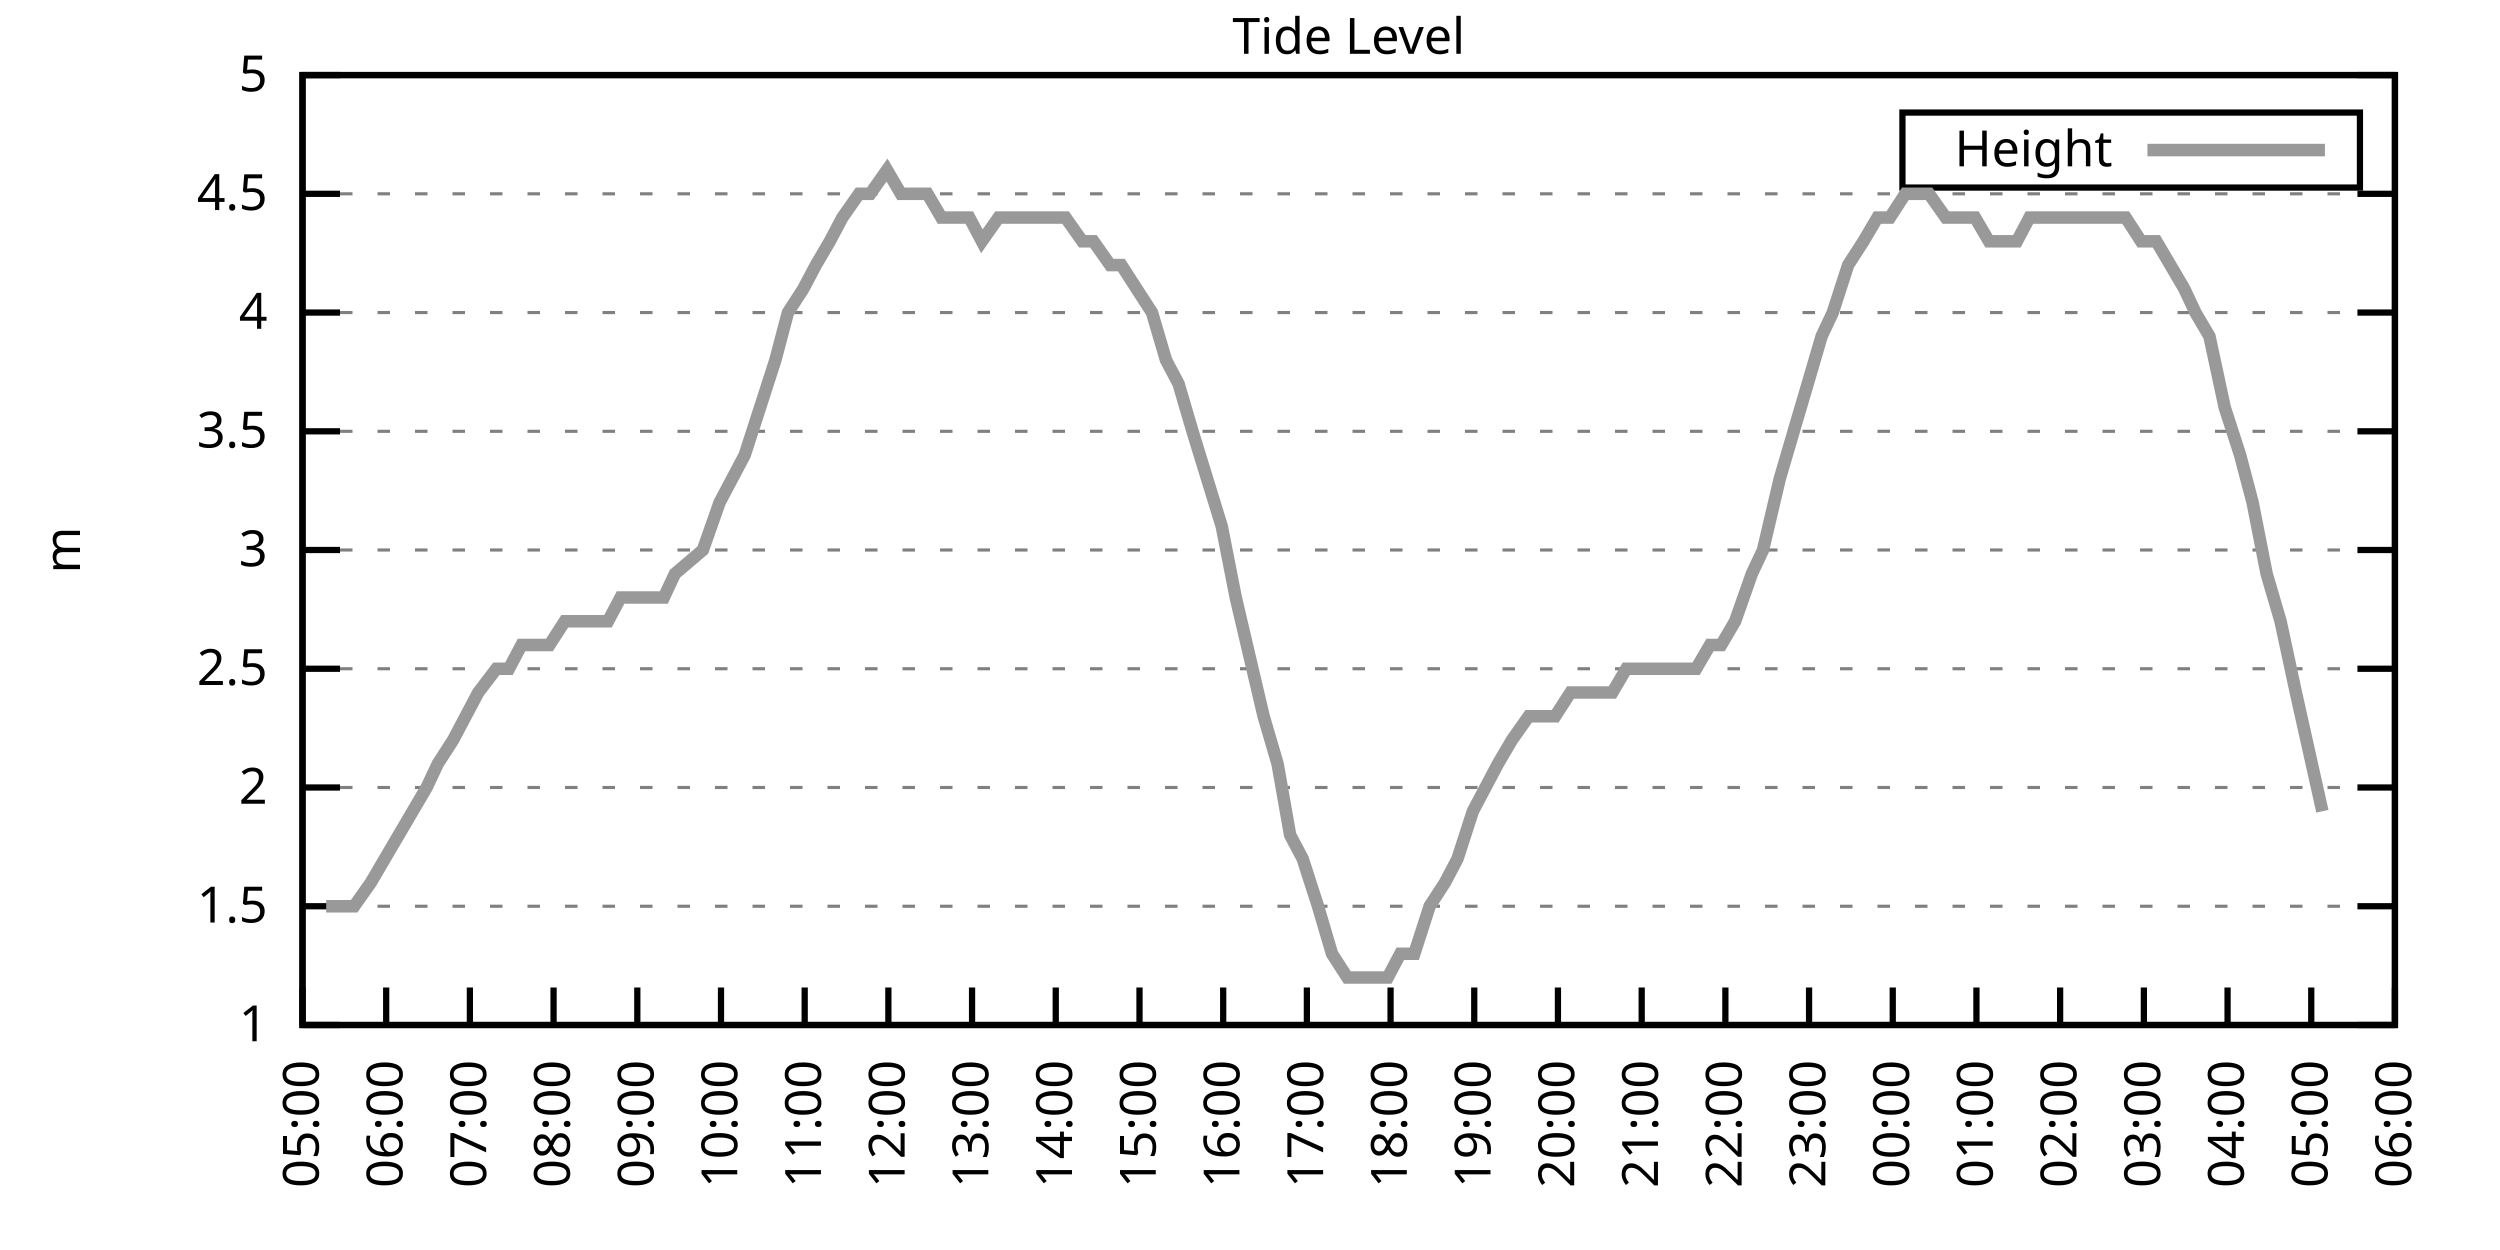
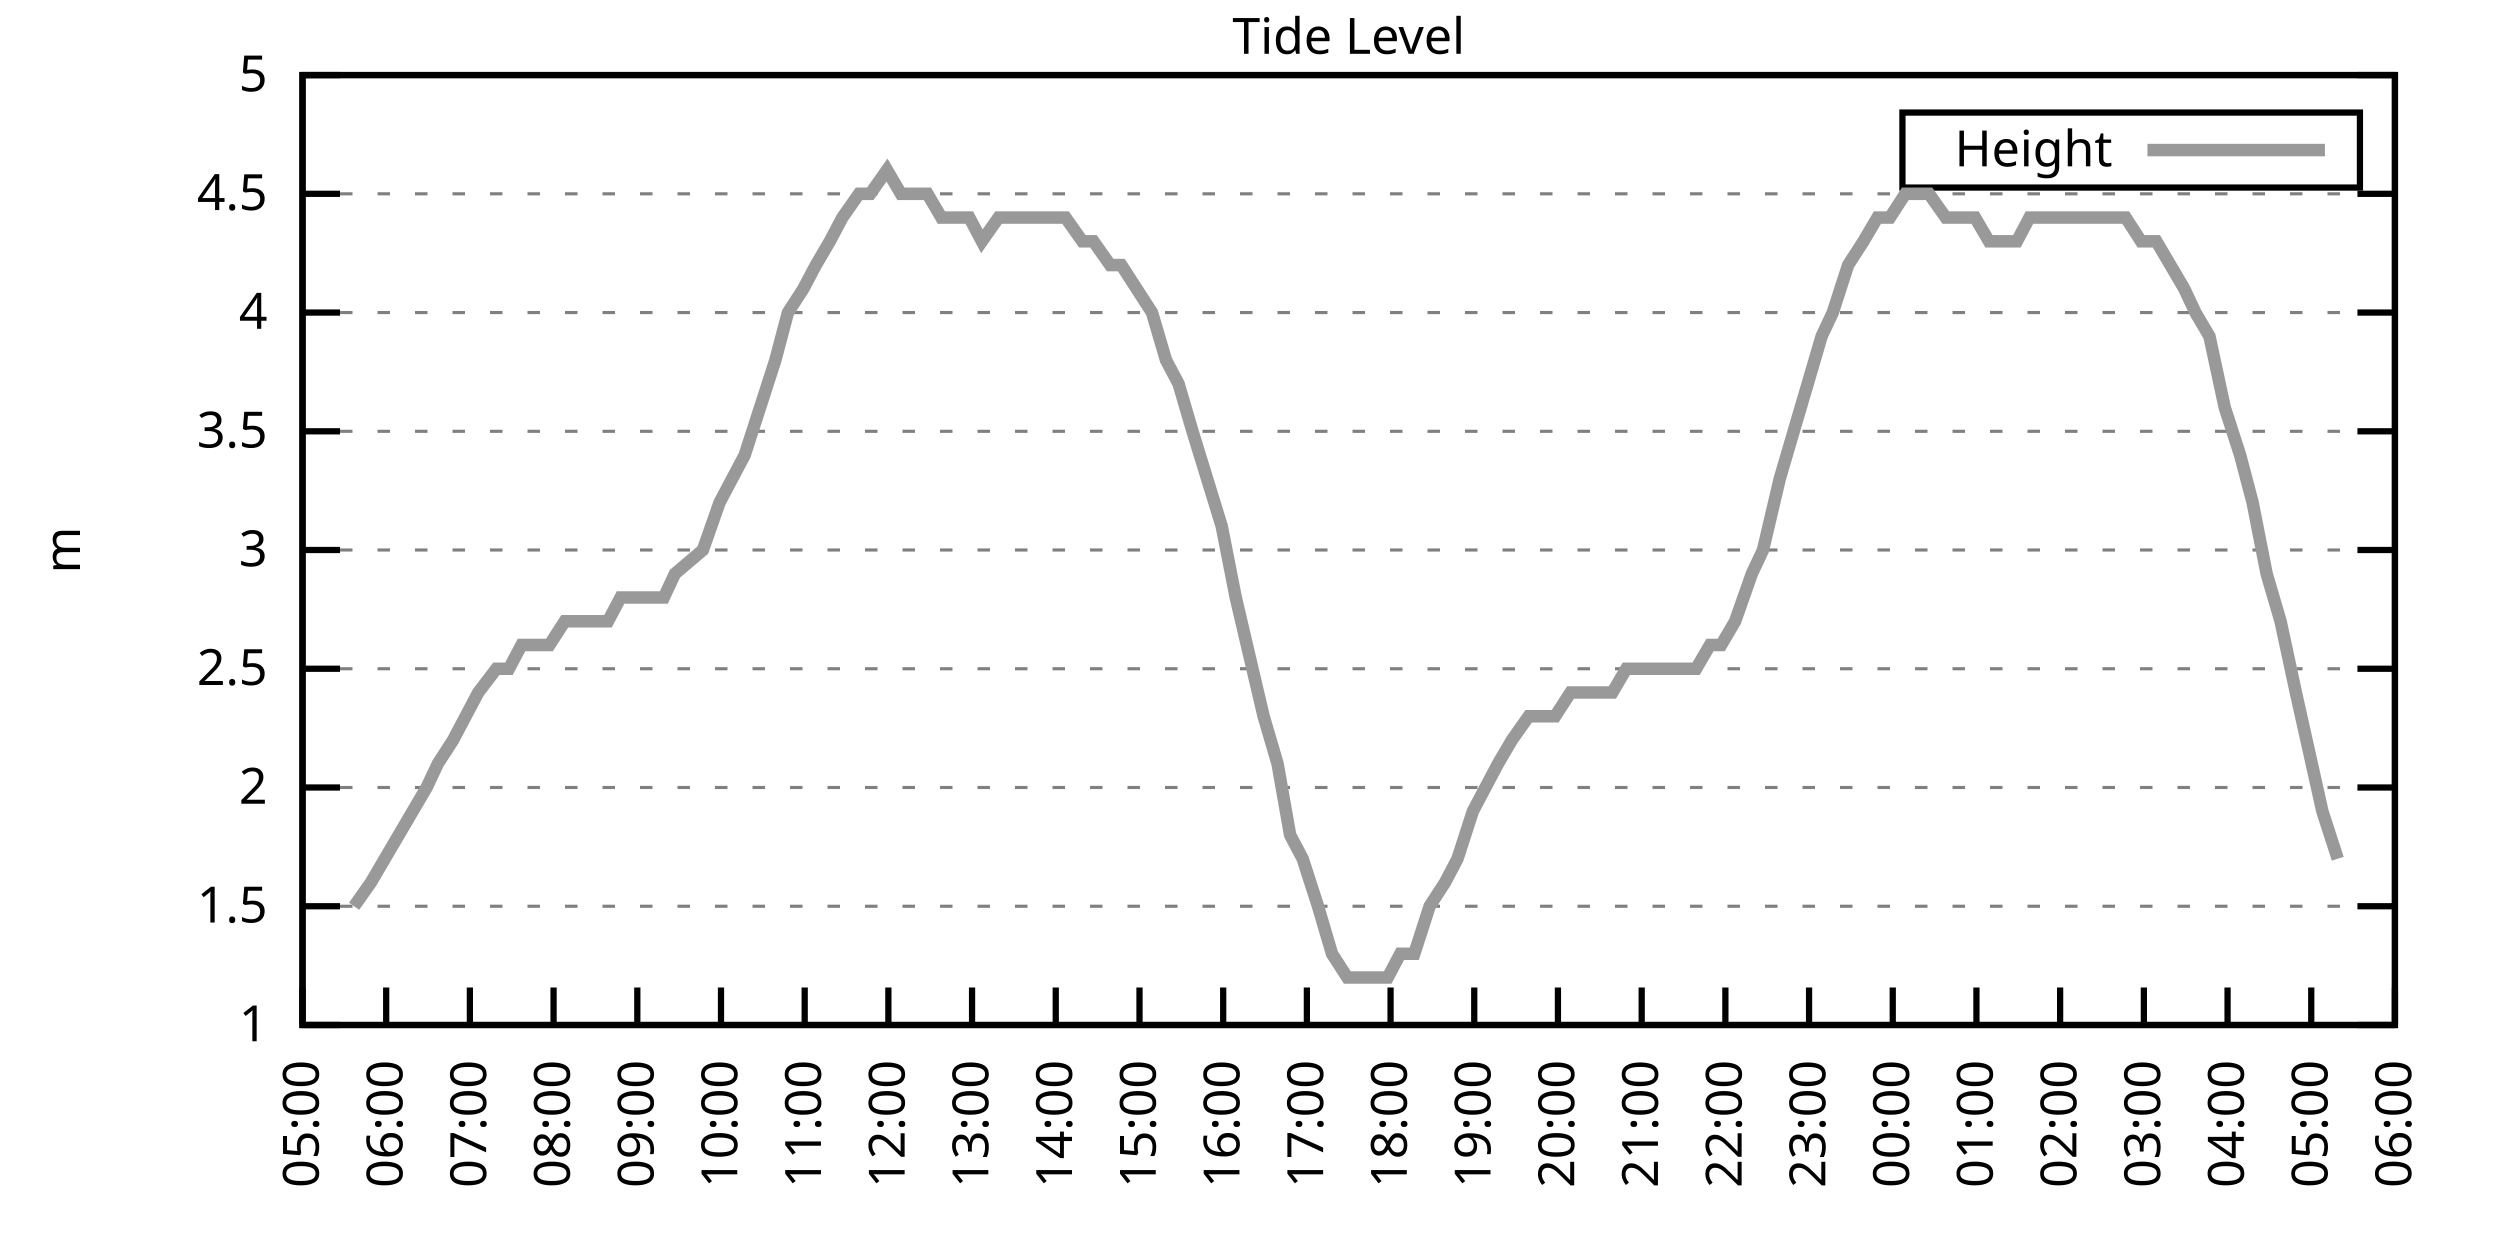
<svg xmlns="http://www.w3.org/2000/svg" xmlns:xlink="http://www.w3.org/1999/xlink" width="400" height="200" viewBox="0 0 400 200">
  <g id="gnuplot_canvas">
    <rect x="0" y="0" width="400" height="200" fill="none" />
    <defs>
      <circle id="gpDot" r="0.5" stroke-width="0.5" stroke="currentColor" />
      <path id="gpPt0" stroke-width="0.333" stroke="currentColor" d="M-1,0 h2 M0,-1 v2" />
      <path id="gpPt1" stroke-width="0.333" stroke="currentColor" d="M-1,-1 L1,1 M1,-1 L-1,1" />
      <path id="gpPt2" stroke-width="0.333" stroke="currentColor" d="M-1,0 L1,0 M0,-1 L0,1 M-1,-1 L1,1 M-1,1 L1,-1" />
      <rect id="gpPt3" stroke-width="0.333" stroke="currentColor" x="-1" y="-1" width="2" height="2" />
      <rect id="gpPt4" stroke-width="0.333" stroke="currentColor" fill="currentColor" x="-1" y="-1" width="2" height="2" />
      <circle id="gpPt5" stroke-width="0.333" stroke="currentColor" cx="0" cy="0" r="1" />
      <use xlink:href="#gpPt5" id="gpPt6" fill="currentColor" stroke="none" />
      <path id="gpPt7" stroke-width="0.333" stroke="currentColor" d="M0,-1.33 L-1.33,0.67 L1.33,0.67 z" />
      <use xlink:href="#gpPt7" id="gpPt8" fill="currentColor" stroke="none" />
      <use xlink:href="#gpPt7" id="gpPt9" stroke="currentColor" transform="rotate(180)" />
      <use xlink:href="#gpPt9" id="gpPt10" fill="currentColor" stroke="none" />
      <use xlink:href="#gpPt3" id="gpPt11" stroke="currentColor" transform="rotate(45)" />
      <use xlink:href="#gpPt11" id="gpPt12" fill="currentColor" stroke="none" />
      <path id="gpPt13" stroke-width="0.333" stroke="currentColor" d="M0,1.330 L1.265,0.411 L0.782,-1.067 L-0.782,-1.076 L-1.265,0.411 z" />
      <use xlink:href="#gpPt13" id="gpPt14" fill="currentColor" stroke="none" />
      <filter id="textbox" filterUnits="objectBoundingBox" x="0" y="0" height="1" width="1">
        <feFlood flood-color="white" flood-opacity="1" result="bgnd" />
        <feComposite in="SourceGraphic" in2="bgnd" operator="atop" />
      </filter>
      <filter id="greybox" filterUnits="objectBoundingBox" x="0" y="0" height="1" width="1">
        <feFlood flood-color="lightgrey" flood-opacity="1" result="grey" />
        <feComposite in="SourceGraphic" in2="grey" operator="atop" />
      </filter>
    </defs>
    <g fill="none" color="white" stroke="currentColor" stroke-width="1.00" stroke-linecap="butt" stroke-linejoin="miter">
</g>
    <g fill="none" color="black" stroke="currentColor" stroke-width="1.00" stroke-linecap="butt" stroke-linejoin="miter">
      <g stroke="none" shape-rendering="crispEdges">
        <polygon fill="rgb(255, 255, 255)" points="48.40,164.00 383.18,164.00 383.18,12.02 48.40,12.02 " />
      </g>
    </g>
    <g fill="none" color="black" stroke="currentColor" stroke-width="1.00" stroke-linecap="butt" stroke-linejoin="miter">
</g>
    <g fill="none" color="black" stroke="black" stroke-width="0.50" stroke-linecap="butt" stroke-linejoin="miter">
</g>
    <g fill="none" color="gray" stroke="currentColor" stroke-width="0.50" stroke-linecap="butt" stroke-linejoin="miter">
      <path stroke="gray" stroke-dasharray="2,4" class="gridline" d="M48.40,164.00 L383.19,164.00  " />
    </g>
    <g fill="none" color="gray" stroke="gray" stroke-width="1.00" stroke-linecap="butt" stroke-linejoin="miter">
</g>
    <g fill="none" color="black" stroke="currentColor" stroke-width="1.00" stroke-linecap="butt" stroke-linejoin="miter">
      <path stroke="black" d="M48.40,164.00 L54.40,164.00 M383.19,164.00 L377.19,164.00  " />
      <g transform="translate(42.80,166.60)" stroke="none" fill="black" font-family="Sans" font-size="8.00" text-anchor="end">
        <text>
          <tspan font-family="Sans"> 1</tspan>
        </text>
      </g>
    </g>
    <g fill="none" color="black" stroke="currentColor" stroke-width="1.00" stroke-linecap="butt" stroke-linejoin="miter">
</g>
    <g fill="none" color="black" stroke="black" stroke-width="0.50" stroke-linecap="butt" stroke-linejoin="miter">
</g>
    <g fill="none" color="gray" stroke="currentColor" stroke-width="0.50" stroke-linecap="butt" stroke-linejoin="miter">
      <path stroke="gray" stroke-dasharray="2,4" class="gridline" d="M48.40,145.00 L383.19,145.00  " />
    </g>
    <g fill="none" color="gray" stroke="gray" stroke-width="1.00" stroke-linecap="butt" stroke-linejoin="miter">
</g>
    <g fill="none" color="black" stroke="currentColor" stroke-width="1.00" stroke-linecap="butt" stroke-linejoin="miter">
      <path stroke="black" d="M48.40,145.00 L54.40,145.00 M383.19,145.00 L377.19,145.00  " />
      <g transform="translate(42.80,147.60)" stroke="none" fill="black" font-family="Sans" font-size="8.00" text-anchor="end">
        <text>
          <tspan font-family="Sans"> 1.5</tspan>
        </text>
      </g>
    </g>
    <g fill="none" color="black" stroke="currentColor" stroke-width="1.00" stroke-linecap="butt" stroke-linejoin="miter">
</g>
    <g fill="none" color="black" stroke="black" stroke-width="0.50" stroke-linecap="butt" stroke-linejoin="miter">
</g>
    <g fill="none" color="gray" stroke="currentColor" stroke-width="0.50" stroke-linecap="butt" stroke-linejoin="miter">
      <path stroke="gray" stroke-dasharray="2,4" class="gridline" d="M48.40,126.00 L383.19,126.00  " />
    </g>
    <g fill="none" color="gray" stroke="gray" stroke-width="1.00" stroke-linecap="butt" stroke-linejoin="miter">
</g>
    <g fill="none" color="black" stroke="currentColor" stroke-width="1.00" stroke-linecap="butt" stroke-linejoin="miter">
      <path stroke="black" d="M48.40,126.00 L54.40,126.00 M383.19,126.00 L377.19,126.00  " />
      <g transform="translate(42.80,128.60)" stroke="none" fill="black" font-family="Sans" font-size="8.00" text-anchor="end">
        <text>
          <tspan font-family="Sans"> 2</tspan>
        </text>
      </g>
    </g>
    <g fill="none" color="black" stroke="currentColor" stroke-width="1.00" stroke-linecap="butt" stroke-linejoin="miter">
</g>
    <g fill="none" color="black" stroke="black" stroke-width="0.50" stroke-linecap="butt" stroke-linejoin="miter">
</g>
    <g fill="none" color="gray" stroke="currentColor" stroke-width="0.50" stroke-linecap="butt" stroke-linejoin="miter">
      <path stroke="gray" stroke-dasharray="2,4" class="gridline" d="M48.40,107.00 L383.19,107.00  " />
    </g>
    <g fill="none" color="gray" stroke="gray" stroke-width="1.00" stroke-linecap="butt" stroke-linejoin="miter">
</g>
    <g fill="none" color="black" stroke="currentColor" stroke-width="1.00" stroke-linecap="butt" stroke-linejoin="miter">
      <path stroke="black" d="M48.40,107.00 L54.40,107.00 M383.19,107.00 L377.19,107.00  " />
      <g transform="translate(42.80,109.60)" stroke="none" fill="black" font-family="Sans" font-size="8.00" text-anchor="end">
        <text>
          <tspan font-family="Sans"> 2.5</tspan>
        </text>
      </g>
    </g>
    <g fill="none" color="black" stroke="currentColor" stroke-width="1.00" stroke-linecap="butt" stroke-linejoin="miter">
</g>
    <g fill="none" color="black" stroke="black" stroke-width="0.50" stroke-linecap="butt" stroke-linejoin="miter">
</g>
    <g fill="none" color="gray" stroke="currentColor" stroke-width="0.50" stroke-linecap="butt" stroke-linejoin="miter">
      <path stroke="gray" stroke-dasharray="2,4" class="gridline" d="M48.40,88.00 L383.19,88.00  " />
    </g>
    <g fill="none" color="gray" stroke="gray" stroke-width="1.00" stroke-linecap="butt" stroke-linejoin="miter">
</g>
    <g fill="none" color="black" stroke="currentColor" stroke-width="1.00" stroke-linecap="butt" stroke-linejoin="miter">
      <path stroke="black" d="M48.40,88.00 L54.40,88.00 M383.19,88.00 L377.19,88.00  " />
      <g transform="translate(42.80,90.60)" stroke="none" fill="black" font-family="Sans" font-size="8.00" text-anchor="end">
        <text>
          <tspan font-family="Sans"> 3</tspan>
        </text>
      </g>
    </g>
    <g fill="none" color="black" stroke="currentColor" stroke-width="1.00" stroke-linecap="butt" stroke-linejoin="miter">
</g>
    <g fill="none" color="black" stroke="black" stroke-width="0.50" stroke-linecap="butt" stroke-linejoin="miter">
</g>
    <g fill="none" color="gray" stroke="currentColor" stroke-width="0.50" stroke-linecap="butt" stroke-linejoin="miter">
      <path stroke="gray" stroke-dasharray="2,4" class="gridline" d="M48.40,69.01 L383.19,69.01  " />
    </g>
    <g fill="none" color="gray" stroke="gray" stroke-width="1.00" stroke-linecap="butt" stroke-linejoin="miter">
</g>
    <g fill="none" color="black" stroke="currentColor" stroke-width="1.00" stroke-linecap="butt" stroke-linejoin="miter">
      <path stroke="black" d="M48.40,69.01 L54.40,69.01 M383.19,69.01 L377.19,69.01  " />
      <g transform="translate(42.80,71.61)" stroke="none" fill="black" font-family="Sans" font-size="8.00" text-anchor="end">
        <text>
          <tspan font-family="Sans"> 3.5</tspan>
        </text>
      </g>
    </g>
    <g fill="none" color="black" stroke="currentColor" stroke-width="1.00" stroke-linecap="butt" stroke-linejoin="miter">
</g>
    <g fill="none" color="black" stroke="black" stroke-width="0.50" stroke-linecap="butt" stroke-linejoin="miter">
</g>
    <g fill="none" color="gray" stroke="currentColor" stroke-width="0.50" stroke-linecap="butt" stroke-linejoin="miter">
      <path stroke="gray" stroke-dasharray="2,4" class="gridline" d="M48.40,50.01 L383.19,50.01  " />
    </g>
    <g fill="none" color="gray" stroke="gray" stroke-width="1.00" stroke-linecap="butt" stroke-linejoin="miter">
</g>
    <g fill="none" color="black" stroke="currentColor" stroke-width="1.00" stroke-linecap="butt" stroke-linejoin="miter">
      <path stroke="black" d="M48.40,50.01 L54.40,50.01 M383.19,50.01 L377.19,50.01  " />
      <g transform="translate(42.80,52.61)" stroke="none" fill="black" font-family="Sans" font-size="8.00" text-anchor="end">
        <text>
          <tspan font-family="Sans"> 4</tspan>
        </text>
      </g>
    </g>
    <g fill="none" color="black" stroke="currentColor" stroke-width="1.00" stroke-linecap="butt" stroke-linejoin="miter">
</g>
    <g fill="none" color="black" stroke="black" stroke-width="0.50" stroke-linecap="butt" stroke-linejoin="miter">
</g>
    <g fill="none" color="gray" stroke="currentColor" stroke-width="0.50" stroke-linecap="butt" stroke-linejoin="miter">
      <path stroke="gray" stroke-dasharray="2,4" class="gridline" d="M48.40,31.01 L383.19,31.01  " />
    </g>
    <g fill="none" color="gray" stroke="gray" stroke-width="1.00" stroke-linecap="butt" stroke-linejoin="miter">
</g>
    <g fill="none" color="black" stroke="currentColor" stroke-width="1.00" stroke-linecap="butt" stroke-linejoin="miter">
      <path stroke="black" d="M48.40,31.01 L54.40,31.01 M383.19,31.01 L377.19,31.01  " />
      <g transform="translate(42.80,33.61)" stroke="none" fill="black" font-family="Sans" font-size="8.00" text-anchor="end">
        <text>
          <tspan font-family="Sans"> 4.5</tspan>
        </text>
      </g>
    </g>
    <g fill="none" color="black" stroke="currentColor" stroke-width="1.00" stroke-linecap="butt" stroke-linejoin="miter">
</g>
    <g fill="none" color="black" stroke="black" stroke-width="0.50" stroke-linecap="butt" stroke-linejoin="miter">
</g>
    <g fill="none" color="gray" stroke="currentColor" stroke-width="0.50" stroke-linecap="butt" stroke-linejoin="miter">
      <path stroke="gray" stroke-dasharray="2,4" class="gridline" d="M48.40,12.01 L383.19,12.01  " />
    </g>
    <g fill="none" color="gray" stroke="gray" stroke-width="1.00" stroke-linecap="butt" stroke-linejoin="miter">
</g>
    <g fill="none" color="black" stroke="currentColor" stroke-width="1.00" stroke-linecap="butt" stroke-linejoin="miter">
      <path stroke="black" d="M48.40,12.01 L54.40,12.01 M383.19,12.01 L377.19,12.01  " />
      <g transform="translate(42.80,14.61)" stroke="none" fill="black" font-family="Sans" font-size="8.00" text-anchor="end">
        <text>
          <tspan font-family="Sans"> 5</tspan>
        </text>
      </g>
    </g>
    <g fill="none" color="black" stroke="currentColor" stroke-width="1.00" stroke-linecap="butt" stroke-linejoin="miter">
      <path stroke="black" d="M48.40,164.00 L48.40,158.00  " />
      <g transform="translate(51.00,169.60) rotate(270.00)" stroke="none" fill="black" font-family="Sans" font-size="8.00" text-anchor="end">
        <text>
          <tspan font-family="Sans">05:00</tspan>
        </text>
      </g>
    </g>
    <g fill="none" color="black" stroke="currentColor" stroke-width="1.00" stroke-linecap="butt" stroke-linejoin="miter">
      <path stroke="black" d="M61.79,164.00 L61.79,158.00  " />
      <g transform="translate(64.39,169.60) rotate(270.00)" stroke="none" fill="black" font-family="Sans" font-size="8.00" text-anchor="end">
        <text>
          <tspan font-family="Sans">06:00</tspan>
        </text>
      </g>
    </g>
    <g fill="none" color="black" stroke="currentColor" stroke-width="1.00" stroke-linecap="butt" stroke-linejoin="miter">
      <path stroke="black" d="M75.18,164.00 L75.18,158.00  " />
      <g transform="translate(77.78,169.60) rotate(270.00)" stroke="none" fill="black" font-family="Sans" font-size="8.00" text-anchor="end">
        <text>
          <tspan font-family="Sans">07:00</tspan>
        </text>
      </g>
    </g>
    <g fill="none" color="black" stroke="currentColor" stroke-width="1.00" stroke-linecap="butt" stroke-linejoin="miter">
      <path stroke="black" d="M88.57,164.00 L88.57,158.00  " />
      <g transform="translate(91.17,169.60) rotate(270.00)" stroke="none" fill="black" font-family="Sans" font-size="8.00" text-anchor="end">
        <text>
          <tspan font-family="Sans">08:00</tspan>
        </text>
      </g>
    </g>
    <g fill="none" color="black" stroke="currentColor" stroke-width="1.00" stroke-linecap="butt" stroke-linejoin="miter">
      <path stroke="black" d="M101.97,164.00 L101.97,158.00  " />
      <g transform="translate(104.57,169.60) rotate(270.00)" stroke="none" fill="black" font-family="Sans" font-size="8.00" text-anchor="end">
        <text>
          <tspan font-family="Sans">09:00</tspan>
        </text>
      </g>
    </g>
    <g fill="none" color="black" stroke="currentColor" stroke-width="1.00" stroke-linecap="butt" stroke-linejoin="miter">
      <path stroke="black" d="M115.36,164.00 L115.36,158.00  " />
      <g transform="translate(117.96,169.60) rotate(270.00)" stroke="none" fill="black" font-family="Sans" font-size="8.00" text-anchor="end">
        <text>
          <tspan font-family="Sans">10:00</tspan>
        </text>
      </g>
    </g>
    <g fill="none" color="black" stroke="currentColor" stroke-width="1.00" stroke-linecap="butt" stroke-linejoin="miter">
      <path stroke="black" d="M128.75,164.00 L128.75,158.00  " />
      <g transform="translate(131.35,169.60) rotate(270.00)" stroke="none" fill="black" font-family="Sans" font-size="8.00" text-anchor="end">
        <text>
          <tspan font-family="Sans">11:00</tspan>
        </text>
      </g>
    </g>
    <g fill="none" color="black" stroke="currentColor" stroke-width="1.00" stroke-linecap="butt" stroke-linejoin="miter">
      <path stroke="black" d="M142.14,164.00 L142.14,158.00  " />
      <g transform="translate(144.74,169.60) rotate(270.00)" stroke="none" fill="black" font-family="Sans" font-size="8.00" text-anchor="end">
        <text>
          <tspan font-family="Sans">12:00</tspan>
        </text>
      </g>
    </g>
    <g fill="none" color="black" stroke="currentColor" stroke-width="1.00" stroke-linecap="butt" stroke-linejoin="miter">
      <path stroke="black" d="M155.53,164.00 L155.53,158.00  " />
      <g transform="translate(158.13,169.60) rotate(270.00)" stroke="none" fill="black" font-family="Sans" font-size="8.00" text-anchor="end">
        <text>
          <tspan font-family="Sans">13:00</tspan>
        </text>
      </g>
    </g>
    <g fill="none" color="black" stroke="currentColor" stroke-width="1.00" stroke-linecap="butt" stroke-linejoin="miter">
      <path stroke="black" d="M168.92,164.00 L168.92,158.00  " />
      <g transform="translate(171.52,169.60) rotate(270.00)" stroke="none" fill="black" font-family="Sans" font-size="8.00" text-anchor="end">
        <text>
          <tspan font-family="Sans">14:00</tspan>
        </text>
      </g>
    </g>
    <g fill="none" color="black" stroke="currentColor" stroke-width="1.00" stroke-linecap="butt" stroke-linejoin="miter">
      <path stroke="black" d="M182.32,164.00 L182.32,158.00  " />
      <g transform="translate(184.92,169.60) rotate(270.00)" stroke="none" fill="black" font-family="Sans" font-size="8.00" text-anchor="end">
        <text>
          <tspan font-family="Sans">15:00</tspan>
        </text>
      </g>
    </g>
    <g fill="none" color="black" stroke="currentColor" stroke-width="1.00" stroke-linecap="butt" stroke-linejoin="miter">
      <path stroke="black" d="M195.71,164.00 L195.71,158.00  " />
      <g transform="translate(198.31,169.60) rotate(270.00)" stroke="none" fill="black" font-family="Sans" font-size="8.00" text-anchor="end">
        <text>
          <tspan font-family="Sans">16:00</tspan>
        </text>
      </g>
    </g>
    <g fill="none" color="black" stroke="currentColor" stroke-width="1.00" stroke-linecap="butt" stroke-linejoin="miter">
      <path stroke="black" d="M209.10,164.00 L209.10,158.00  " />
      <g transform="translate(211.70,169.60) rotate(270.00)" stroke="none" fill="black" font-family="Sans" font-size="8.00" text-anchor="end">
        <text>
          <tspan font-family="Sans">17:00</tspan>
        </text>
      </g>
    </g>
    <g fill="none" color="black" stroke="currentColor" stroke-width="1.00" stroke-linecap="butt" stroke-linejoin="miter">
      <path stroke="black" d="M222.49,164.00 L222.49,158.00  " />
      <g transform="translate(225.09,169.60) rotate(270.00)" stroke="none" fill="black" font-family="Sans" font-size="8.00" text-anchor="end">
        <text>
          <tspan font-family="Sans">18:00</tspan>
        </text>
      </g>
    </g>
    <g fill="none" color="black" stroke="currentColor" stroke-width="1.00" stroke-linecap="butt" stroke-linejoin="miter">
      <path stroke="black" d="M235.88,164.00 L235.88,158.00  " />
      <g transform="translate(238.48,169.60) rotate(270.00)" stroke="none" fill="black" font-family="Sans" font-size="8.00" text-anchor="end">
        <text>
          <tspan font-family="Sans">19:00</tspan>
        </text>
      </g>
    </g>
    <g fill="none" color="black" stroke="currentColor" stroke-width="1.00" stroke-linecap="butt" stroke-linejoin="miter">
      <path stroke="black" d="M249.27,164.00 L249.27,158.00  " />
      <g transform="translate(251.87,169.60) rotate(270.00)" stroke="none" fill="black" font-family="Sans" font-size="8.00" text-anchor="end">
        <text>
          <tspan font-family="Sans">20:00</tspan>
        </text>
      </g>
    </g>
    <g fill="none" color="black" stroke="currentColor" stroke-width="1.00" stroke-linecap="butt" stroke-linejoin="miter">
      <path stroke="black" d="M262.67,164.00 L262.67,158.00  " />
      <g transform="translate(265.27,169.60) rotate(270.00)" stroke="none" fill="black" font-family="Sans" font-size="8.00" text-anchor="end">
        <text>
          <tspan font-family="Sans">21:00</tspan>
        </text>
      </g>
    </g>
    <g fill="none" color="black" stroke="currentColor" stroke-width="1.00" stroke-linecap="butt" stroke-linejoin="miter">
      <path stroke="black" d="M276.06,164.00 L276.06,158.00  " />
      <g transform="translate(278.66,169.60) rotate(270.00)" stroke="none" fill="black" font-family="Sans" font-size="8.00" text-anchor="end">
        <text>
          <tspan font-family="Sans">22:00</tspan>
        </text>
      </g>
    </g>
    <g fill="none" color="black" stroke="currentColor" stroke-width="1.00" stroke-linecap="butt" stroke-linejoin="miter">
      <path stroke="black" d="M289.45,164.00 L289.45,158.00  " />
      <g transform="translate(292.05,169.60) rotate(270.00)" stroke="none" fill="black" font-family="Sans" font-size="8.00" text-anchor="end">
        <text>
          <tspan font-family="Sans">23:00</tspan>
        </text>
      </g>
    </g>
    <g fill="none" color="black" stroke="currentColor" stroke-width="1.00" stroke-linecap="butt" stroke-linejoin="miter">
      <path stroke="black" d="M302.84,164.00 L302.84,158.00  " />
      <g transform="translate(305.44,169.60) rotate(270.00)" stroke="none" fill="black" font-family="Sans" font-size="8.00" text-anchor="end">
        <text>
          <tspan font-family="Sans">00:00</tspan>
        </text>
      </g>
    </g>
    <g fill="none" color="black" stroke="currentColor" stroke-width="1.00" stroke-linecap="butt" stroke-linejoin="miter">
      <path stroke="black" d="M316.23,164.00 L316.23,158.00  " />
      <g transform="translate(318.83,169.60) rotate(270.00)" stroke="none" fill="black" font-family="Sans" font-size="8.00" text-anchor="end">
        <text>
          <tspan font-family="Sans">01:00</tspan>
        </text>
      </g>
    </g>
    <g fill="none" color="black" stroke="currentColor" stroke-width="1.00" stroke-linecap="butt" stroke-linejoin="miter">
      <path stroke="black" d="M329.62,164.00 L329.62,158.00  " />
      <g transform="translate(332.22,169.60) rotate(270.00)" stroke="none" fill="black" font-family="Sans" font-size="8.00" text-anchor="end">
        <text>
          <tspan font-family="Sans">02:00</tspan>
        </text>
      </g>
    </g>
    <g fill="none" color="black" stroke="currentColor" stroke-width="1.00" stroke-linecap="butt" stroke-linejoin="miter">
      <path stroke="black" d="M343.02,164.00 L343.02,158.00  " />
      <g transform="translate(345.62,169.60) rotate(270.00)" stroke="none" fill="black" font-family="Sans" font-size="8.00" text-anchor="end">
        <text>
          <tspan font-family="Sans">03:00</tspan>
        </text>
      </g>
    </g>
    <g fill="none" color="black" stroke="currentColor" stroke-width="1.00" stroke-linecap="butt" stroke-linejoin="miter">
      <path stroke="black" d="M356.41,164.00 L356.41,158.00  " />
      <g transform="translate(359.01,169.60) rotate(270.00)" stroke="none" fill="black" font-family="Sans" font-size="8.00" text-anchor="end">
        <text>
          <tspan font-family="Sans">04:00</tspan>
        </text>
      </g>
    </g>
    <g fill="none" color="black" stroke="currentColor" stroke-width="1.00" stroke-linecap="butt" stroke-linejoin="miter">
      <path stroke="black" d="M369.80,164.00 L369.80,158.00  " />
      <g transform="translate(372.40,169.60) rotate(270.00)" stroke="none" fill="black" font-family="Sans" font-size="8.00" text-anchor="end">
        <text>
          <tspan font-family="Sans">05:00</tspan>
        </text>
      </g>
    </g>
    <g fill="none" color="black" stroke="currentColor" stroke-width="1.00" stroke-linecap="butt" stroke-linejoin="miter">
      <path stroke="black" d="M383.19,164.00 L383.19,158.00  " />
      <g transform="translate(385.79,169.60) rotate(270.00)" stroke="none" fill="black" font-family="Sans" font-size="8.00" text-anchor="end">
        <text>
          <tspan font-family="Sans">06:00</tspan>
        </text>
      </g>
    </g>
    <g fill="none" color="black" stroke="currentColor" stroke-width="1.00" stroke-linecap="butt" stroke-linejoin="miter">
</g>
    <g fill="none" color="black" stroke="currentColor" stroke-width="1.00" stroke-linecap="butt" stroke-linejoin="miter">
      <path stroke="black" d="M48.40,12.01 L48.40,164.00 L383.19,164.00 L383.19,12.01 L48.40,12.01 Z  " />
    </g>
    <g fill="none" color="black" stroke="currentColor" stroke-width="1.00" stroke-linecap="butt" stroke-linejoin="miter">
</g>
    <g fill="none" color="black" stroke="currentColor" stroke-width="1.00" stroke-linecap="butt" stroke-linejoin="miter">
      <path stroke="black" d="M304.39,30.01 L304.39,18.01 L377.59,18.01 L377.59,30.01 L304.39,30.01 Z  " />
    </g>
    <g id="Tide_level_plot_1">
      <g fill="none" color="white" stroke="black" stroke-width="2.00" stroke-linecap="butt" stroke-linejoin="miter">
</g>
      <g fill="none" color="black" stroke="currentColor" stroke-width="2.00" stroke-linecap="butt" stroke-linejoin="miter">
        <g transform="translate(337.99,26.61)" stroke="none" fill="black" font-family="Sans" font-size="8.00" text-anchor="end">
          <text>
            <tspan font-family="Sans">Height</tspan>
          </text>
        </g>
      </g>
      <g fill="none" color="black" stroke="currentColor" stroke-width="2.00" stroke-linecap="butt" stroke-linejoin="miter">
-         <path stroke="rgb(153, 153, 153)" d="M343.59,24.01 L371.99,24.01 M52.19,145.00 L54.65,145.00 L56.66,145.00 L59.34,141.20 L61.57,137.40 L66.03,129.80   L68.26,126.00 L70.05,122.20 L72.50,118.40 L74.51,114.60 L76.52,110.80 L79.42,107.00 L81.43,107.00 L83.44,103.20   L86.12,103.20 L87.91,103.20 L90.36,99.40 L92.59,99.40 L95.05,99.40 L97.28,99.40 L99.29,95.60 L101.74,95.60   L103.98,95.60 L106.21,95.60 L107.99,91.80 L112.46,88.00 L115.13,80.41 L117.14,76.61 L119.15,72.81 L121.61,65.21   L124.06,57.61 L126.07,50.01 L128.53,46.21 L130.54,42.41 L132.77,38.61 L134.78,34.81 L137.45,31.01 L139.24,31.01   L141.92,27.21 L144.15,31.01 L146.38,31.01 L148.39,31.01 L150.62,34.81 L153.08,34.81 L155.09,34.81 L157.10,38.61   L159.77,34.81 L162.01,34.81 L164.01,34.81 L166.02,34.81 L168.25,34.81 L170.49,34.81 L173.17,38.61 L174.95,38.61   L177.63,42.41 L179.41,42.41 L184.32,50.01 L186.56,57.61 L188.57,61.41 L190.80,69.01 L195.48,84.21 L197.72,95.60   L199.50,103.20 L202.18,114.60 L204.41,122.20 L206.42,133.60 L208.43,137.40 L210.88,145.00 L213.12,152.60 L215.57,156.40   L217.80,156.40 L219.81,156.40 L222.04,156.40 L224.05,152.60 L226.29,152.60 L228.74,145.00 L231.20,141.20 L233.20,137.40   L235.66,129.80 L237.67,126.00 L239.68,122.20 L241.91,118.40 L244.59,114.60 L246.82,114.60 L248.83,114.60 L251.28,110.80   L253.29,110.80 L255.30,110.80 L257.98,110.80 L260.21,107.00 L262.22,107.00 L264.23,107.00 L266.91,107.00 L268.92,107.00   L271.37,107.00 L273.60,103.20 L275.39,103.20 L277.62,99.40 L280.30,91.80 L282.08,88.00 L284.76,76.61 L286.99,69.01   L289.23,61.41 L291.46,53.81 L293.24,50.01 L295.70,42.41 L298.15,38.61 L300.39,34.81 L302.39,34.81 L304.85,31.01   L307.08,31.01 L308.64,31.01 L311.32,34.81 L316.01,34.81 L318.24,38.61 L320.25,38.61 L322.70,38.61 L324.71,34.81   L327.17,34.81 L329.18,34.81 L331.41,34.81 L333.86,34.81 L336.10,34.81 L338.33,34.81 L340.11,34.81 L342.57,38.61   L345.02,38.61 L347.26,42.41 L349.49,46.21 L351.27,50.01 L353.51,53.81 L355.96,65.21 L358.42,72.81 L360.42,80.41   L362.66,91.80 L364.89,99.40 L367.34,110.80 L371.58,129.80  " />
+         <path stroke="rgb(153, 153, 153)" d="M343.59,24.01 L371.99,24.01 M56.66,145.00 L59.34,141.20 L61.57,137.40 L66.03,129.80 L68.26,126.00 L70.05,122.20   L72.50,118.40 L74.51,114.60 L76.52,110.80 L79.42,107.00 L81.43,107.00 L83.44,103.20 L86.12,103.20 L87.91,103.20   L90.36,99.40 L92.59,99.40 L95.05,99.40 L97.28,99.40 L99.29,95.60 L101.74,95.60 L103.98,95.60 L106.21,95.60   L107.99,91.80 L112.46,88.00 L115.13,80.41 L117.14,76.61 L119.15,72.81 L121.61,65.21 L124.06,57.61 L126.07,50.01   L128.53,46.21 L130.54,42.41 L132.77,38.61 L134.78,34.81 L137.45,31.01 L139.24,31.01 L141.92,27.21 L144.15,31.01   L146.38,31.01 L148.39,31.01 L150.62,34.81 L153.08,34.81 L155.09,34.81 L157.10,38.61 L159.77,34.81 L162.01,34.81   L164.01,34.81 L166.02,34.81 L168.25,34.81 L170.49,34.81 L173.17,38.61 L174.95,38.61 L177.63,42.41 L179.41,42.41   L184.32,50.01 L186.56,57.61 L188.57,61.41 L190.80,69.01 L195.48,84.21 L197.72,95.60 L199.50,103.20 L202.18,114.60   L204.41,122.20 L206.42,133.60 L208.43,137.40 L210.88,145.00 L213.12,152.60 L215.57,156.40 L217.80,156.40 L219.81,156.40   L222.04,156.40 L224.05,152.60 L226.29,152.60 L228.74,145.00 L231.20,141.20 L233.20,137.40 L235.66,129.80 L237.67,126.00   L239.68,122.20 L241.91,118.40 L244.59,114.60 L246.82,114.60 L248.83,114.60 L251.28,110.80 L253.29,110.80 L255.30,110.80   L257.98,110.80 L260.21,107.00 L262.22,107.00 L264.23,107.00 L266.91,107.00 L268.92,107.00 L271.37,107.00 L273.60,103.20   L275.39,103.20 L277.62,99.40 L280.30,91.80 L282.08,88.00 L284.76,76.61 L286.99,69.01 L289.23,61.41 L291.46,53.81   L293.24,50.01 L295.70,42.41 L298.15,38.61 L300.39,34.81 L302.39,34.81 L304.85,31.01 L307.08,31.01 L308.64,31.01   L311.32,34.81 L316.01,34.81 L318.24,38.61 L320.25,38.61 L322.70,38.61 L324.71,34.81 L327.17,34.81 L329.18,34.81   L331.41,34.81 L333.86,34.81 L336.10,34.81 L338.33,34.81 L340.11,34.81 L342.57,38.61 L345.02,38.61 L347.26,42.41   L349.49,46.21 L351.27,50.01 L353.51,53.81 L355.96,65.21 L358.42,72.81 L360.42,80.41 L362.66,91.80 L364.89,99.40   L367.34,110.80 L371.58,129.80 L374.04,137.40  " />
      </g>
    </g>
    <g fill="none" color="black" stroke="currentColor" stroke-width="2.00" stroke-linecap="butt" stroke-linejoin="miter">
</g>
    <g fill="none" color="black" stroke="black" stroke-width="1.00" stroke-linecap="butt" stroke-linejoin="miter">
</g>
    <g fill="none" color="black" stroke="currentColor" stroke-width="1.00" stroke-linecap="butt" stroke-linejoin="miter">
      <path stroke="black" d="M48.40,12.01 L48.40,164.00 L383.19,164.00 L383.19,12.01 L48.40,12.01 Z  " />
      <g transform="translate(12.80,88.01) rotate(270.00)" stroke="none" fill="black" font-family="Sans" font-size="8.00" text-anchor="middle">
        <text>
          <tspan font-family="Sans">m</tspan>
        </text>
      </g>
    </g>
    <g fill="none" color="black" stroke="currentColor" stroke-width="1.00" stroke-linecap="butt" stroke-linejoin="miter">
</g>
    <g fill="none" color="black" stroke="currentColor" stroke-width="1.00" stroke-linecap="butt" stroke-linejoin="miter">
      <g transform="translate(215.79,8.61)" stroke="none" fill="black" font-family="Sans" font-size="8.00" text-anchor="middle">
        <text>
          <tspan font-family="Sans">Tide Level</tspan>
        </text>
      </g>
    </g>
    <g fill="none" color="black" stroke="currentColor" stroke-width="1.00" stroke-linecap="butt" stroke-linejoin="miter">
</g>
  </g>
</svg>
